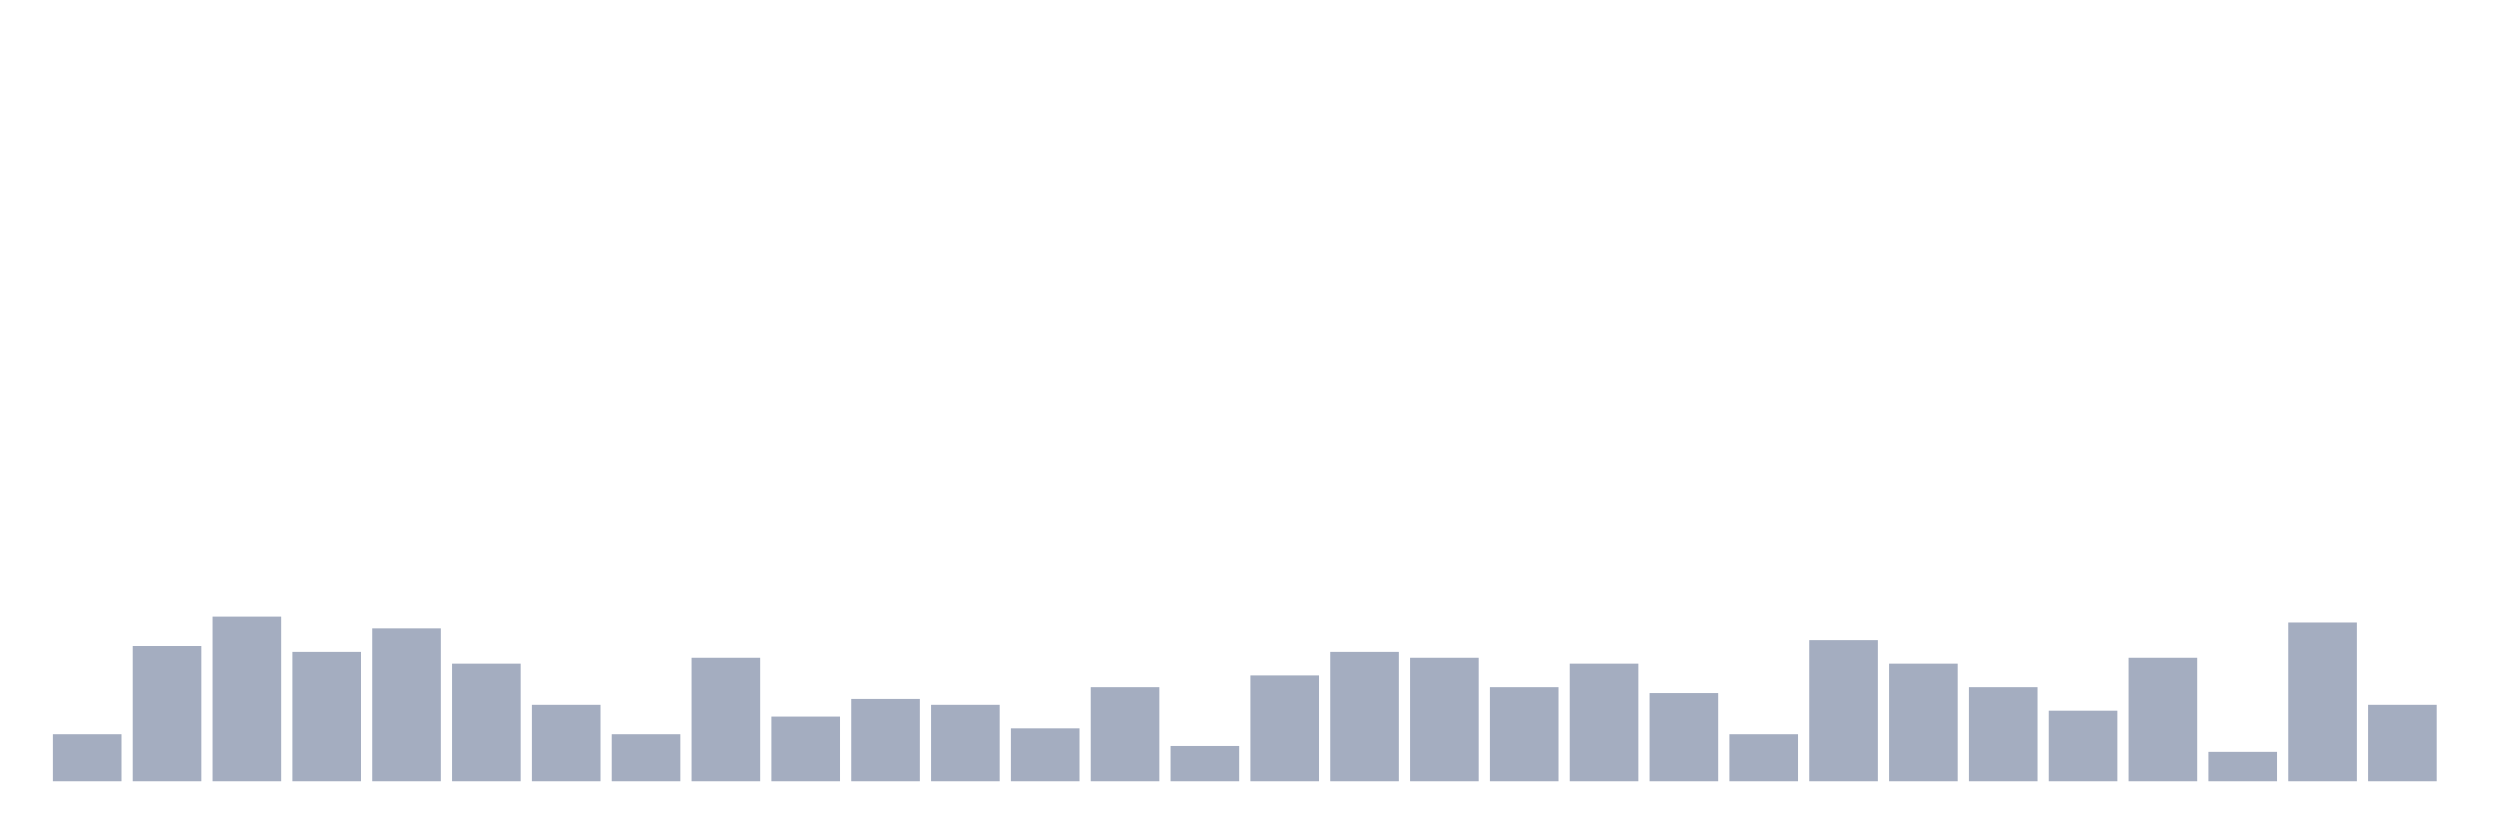
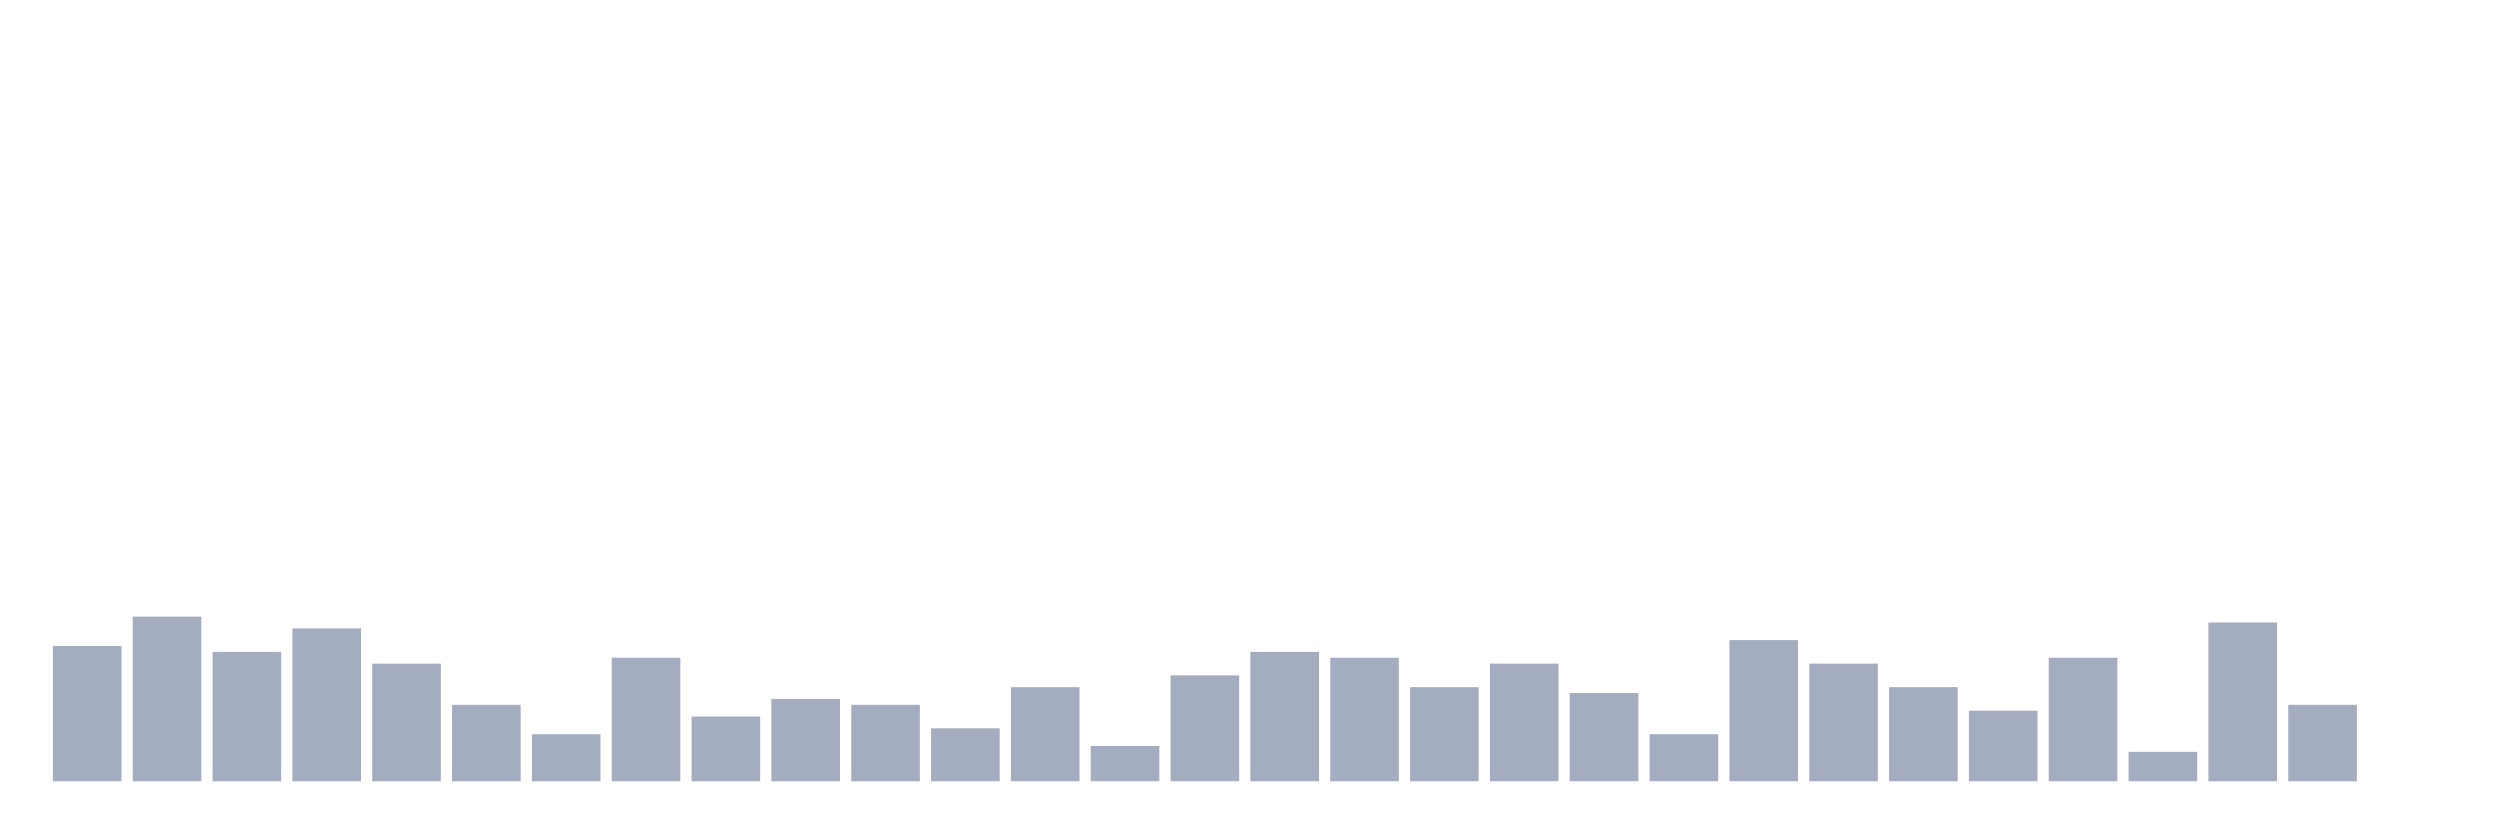
<svg xmlns="http://www.w3.org/2000/svg" viewBox="0 0 480 160">
  <g transform="translate(10,10)">
-     <rect class="bar" x="0.153" width="13.175" y="130.968" height="9.032" fill="rgb(164,173,192)" />
-     <rect class="bar" x="15.482" width="13.175" y="114.032" height="25.968" fill="rgb(164,173,192)" />
-     <rect class="bar" x="30.81" width="13.175" y="108.387" height="31.613" fill="rgb(164,173,192)" />
-     <rect class="bar" x="46.138" width="13.175" y="115.161" height="24.839" fill="rgb(164,173,192)" />
-     <rect class="bar" x="61.466" width="13.175" y="110.645" height="29.355" fill="rgb(164,173,192)" />
-     <rect class="bar" x="76.794" width="13.175" y="117.419" height="22.581" fill="rgb(164,173,192)" />
-     <rect class="bar" x="92.123" width="13.175" y="125.323" height="14.677" fill="rgb(164,173,192)" />
-     <rect class="bar" x="107.451" width="13.175" y="130.968" height="9.032" fill="rgb(164,173,192)" />
-     <rect class="bar" x="122.779" width="13.175" y="116.29" height="23.71" fill="rgb(164,173,192)" />
-     <rect class="bar" x="138.107" width="13.175" y="127.581" height="12.419" fill="rgb(164,173,192)" />
-     <rect class="bar" x="153.436" width="13.175" y="124.194" height="15.806" fill="rgb(164,173,192)" />
-     <rect class="bar" x="168.764" width="13.175" y="125.323" height="14.677" fill="rgb(164,173,192)" />
-     <rect class="bar" x="184.092" width="13.175" y="129.839" height="10.161" fill="rgb(164,173,192)" />
-     <rect class="bar" x="199.42" width="13.175" y="121.935" height="18.065" fill="rgb(164,173,192)" />
-     <rect class="bar" x="214.748" width="13.175" y="133.226" height="6.774" fill="rgb(164,173,192)" />
-     <rect class="bar" x="230.077" width="13.175" y="119.677" height="20.323" fill="rgb(164,173,192)" />
-     <rect class="bar" x="245.405" width="13.175" y="115.161" height="24.839" fill="rgb(164,173,192)" />
-     <rect class="bar" x="260.733" width="13.175" y="116.29" height="23.71" fill="rgb(164,173,192)" />
-     <rect class="bar" x="276.061" width="13.175" y="121.935" height="18.065" fill="rgb(164,173,192)" />
-     <rect class="bar" x="291.39" width="13.175" y="117.419" height="22.581" fill="rgb(164,173,192)" />
-     <rect class="bar" x="306.718" width="13.175" y="123.065" height="16.935" fill="rgb(164,173,192)" />
-     <rect class="bar" x="322.046" width="13.175" y="130.968" height="9.032" fill="rgb(164,173,192)" />
-     <rect class="bar" x="337.374" width="13.175" y="112.903" height="27.097" fill="rgb(164,173,192)" />
-     <rect class="bar" x="352.702" width="13.175" y="117.419" height="22.581" fill="rgb(164,173,192)" />
-     <rect class="bar" x="368.031" width="13.175" y="121.935" height="18.065" fill="rgb(164,173,192)" />
-     <rect class="bar" x="383.359" width="13.175" y="126.452" height="13.548" fill="rgb(164,173,192)" />
-     <rect class="bar" x="398.687" width="13.175" y="116.29" height="23.71" fill="rgb(164,173,192)" />
-     <rect class="bar" x="414.015" width="13.175" y="134.355" height="5.645" fill="rgb(164,173,192)" />
-     <rect class="bar" x="429.344" width="13.175" y="109.516" height="30.484" fill="rgb(164,173,192)" />
-     <rect class="bar" x="444.672" width="13.175" y="125.323" height="14.677" fill="rgb(164,173,192)" />
+     <rect class="bar" x="0.153" width="13.175" y="114.032" height="25.968" fill="rgb(164,173,192)" />
+     <rect class="bar" x="15.482" width="13.175" y="108.387" height="31.613" fill="rgb(164,173,192)" />
+     <rect class="bar" x="30.81" width="13.175" y="115.161" height="24.839" fill="rgb(164,173,192)" />
+     <rect class="bar" x="46.138" width="13.175" y="110.645" height="29.355" fill="rgb(164,173,192)" />
+     <rect class="bar" x="61.466" width="13.175" y="117.419" height="22.581" fill="rgb(164,173,192)" />
+     <rect class="bar" x="76.794" width="13.175" y="125.323" height="14.677" fill="rgb(164,173,192)" />
+     <rect class="bar" x="92.123" width="13.175" y="130.968" height="9.032" fill="rgb(164,173,192)" />
+     <rect class="bar" x="107.451" width="13.175" y="116.29" height="23.71" fill="rgb(164,173,192)" />
+     <rect class="bar" x="122.779" width="13.175" y="127.581" height="12.419" fill="rgb(164,173,192)" />
+     <rect class="bar" x="138.107" width="13.175" y="124.194" height="15.806" fill="rgb(164,173,192)" />
+     <rect class="bar" x="153.436" width="13.175" y="125.323" height="14.677" fill="rgb(164,173,192)" />
+     <rect class="bar" x="168.764" width="13.175" y="129.839" height="10.161" fill="rgb(164,173,192)" />
+     <rect class="bar" x="184.092" width="13.175" y="121.935" height="18.065" fill="rgb(164,173,192)" />
+     <rect class="bar" x="199.42" width="13.175" y="133.226" height="6.774" fill="rgb(164,173,192)" />
+     <rect class="bar" x="214.748" width="13.175" y="119.677" height="20.323" fill="rgb(164,173,192)" />
+     <rect class="bar" x="230.077" width="13.175" y="115.161" height="24.839" fill="rgb(164,173,192)" />
+     <rect class="bar" x="245.405" width="13.175" y="116.29" height="23.71" fill="rgb(164,173,192)" />
+     <rect class="bar" x="260.733" width="13.175" y="121.935" height="18.065" fill="rgb(164,173,192)" />
+     <rect class="bar" x="276.061" width="13.175" y="117.419" height="22.581" fill="rgb(164,173,192)" />
+     <rect class="bar" x="291.39" width="13.175" y="123.065" height="16.935" fill="rgb(164,173,192)" />
+     <rect class="bar" x="306.718" width="13.175" y="130.968" height="9.032" fill="rgb(164,173,192)" />
+     <rect class="bar" x="322.046" width="13.175" y="112.903" height="27.097" fill="rgb(164,173,192)" />
+     <rect class="bar" x="337.374" width="13.175" y="117.419" height="22.581" fill="rgb(164,173,192)" />
+     <rect class="bar" x="352.702" width="13.175" y="121.935" height="18.065" fill="rgb(164,173,192)" />
+     <rect class="bar" x="368.031" width="13.175" y="126.452" height="13.548" fill="rgb(164,173,192)" />
+     <rect class="bar" x="383.359" width="13.175" y="116.29" height="23.71" fill="rgb(164,173,192)" />
+     <rect class="bar" x="398.687" width="13.175" y="134.355" height="5.645" fill="rgb(164,173,192)" />
+     <rect class="bar" x="414.015" width="13.175" y="109.516" height="30.484" fill="rgb(164,173,192)" />
+     <rect class="bar" x="429.344" width="13.175" y="125.323" height="14.677" fill="rgb(164,173,192)" />
+     <rect class="bar" x="444.672" width="13.175" y="140" height="0" fill="rgb(164,173,192)" />
  </g>
</svg>
